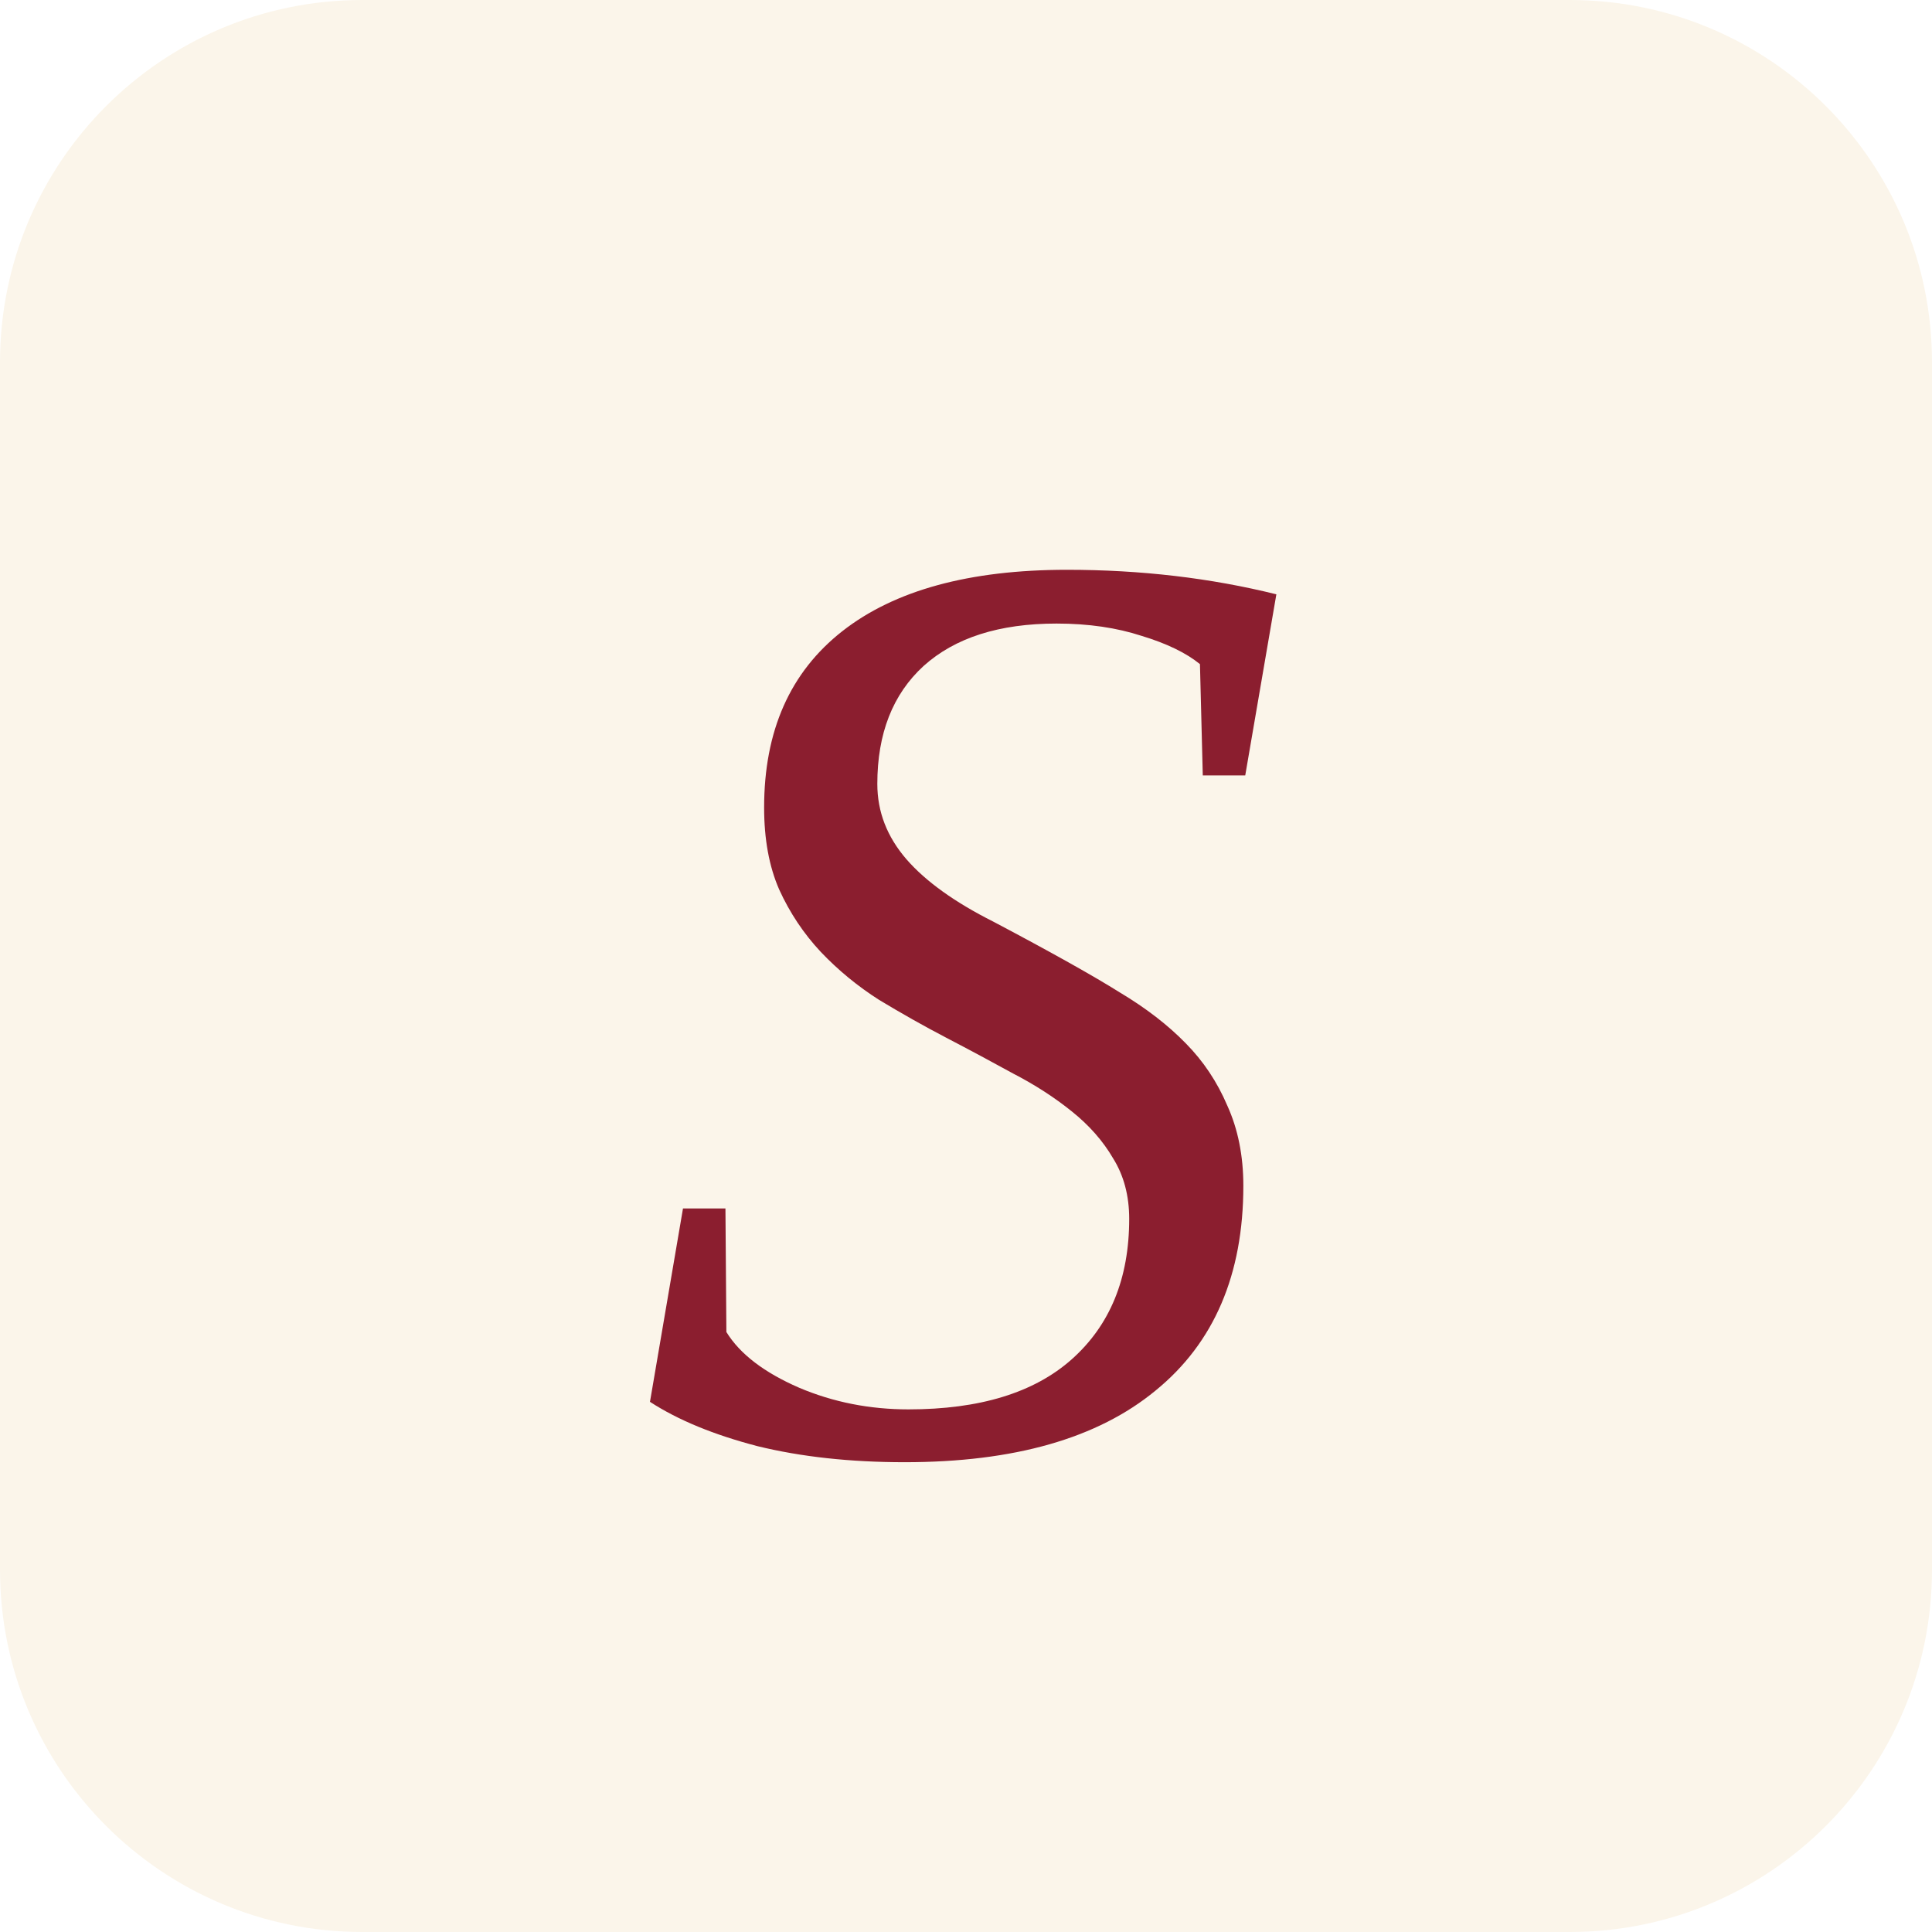
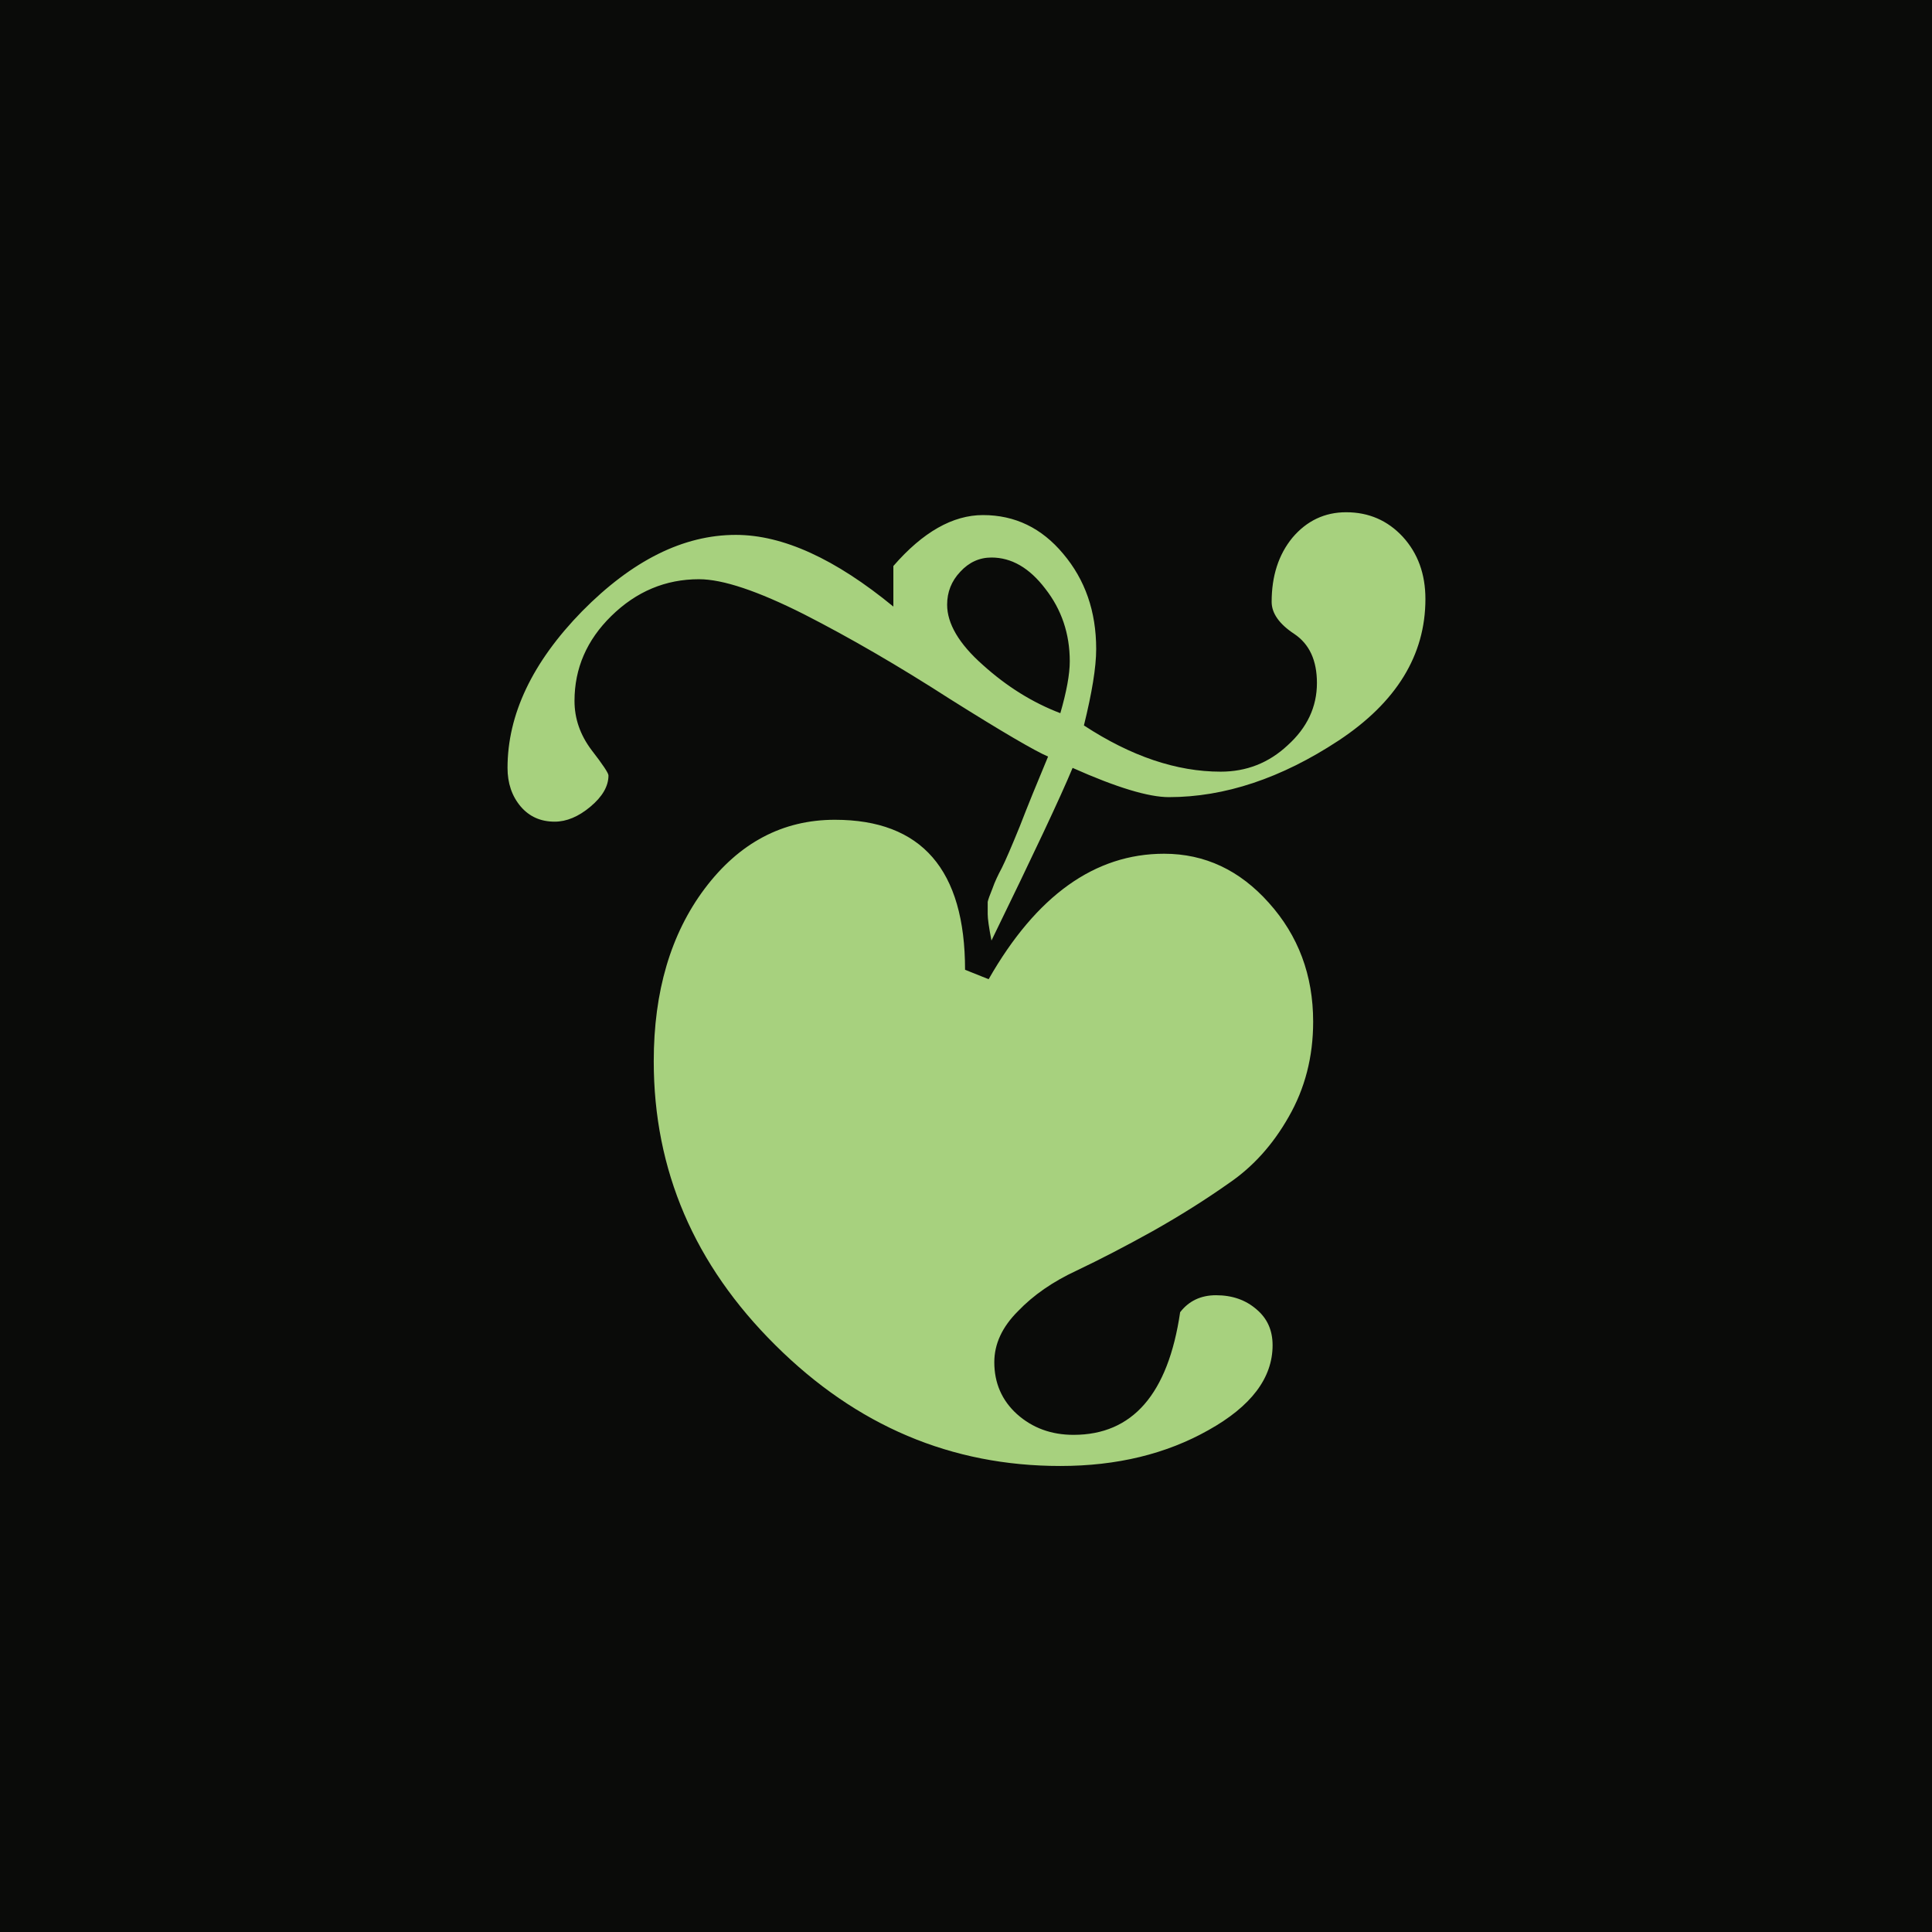
<svg xmlns="http://www.w3.org/2000/svg" viewBox="0 0 32 32">
-   <rect width="32" height="32" rx="6" fill="#fbf5ea" />
-   <text x="16" y="24" text-anchor="middle" font-size="22" fill="#8b1e2f" font-family="Georgia, 'Times New Roman', serif" font-style="italic">S</text>
+   <rect width="32" height="32" fill="#0a0b09" />
+   <text x="16" y="24" font-size="22" text-anchor="middle" fill="#a7d17e">❦</text>
</svg>
